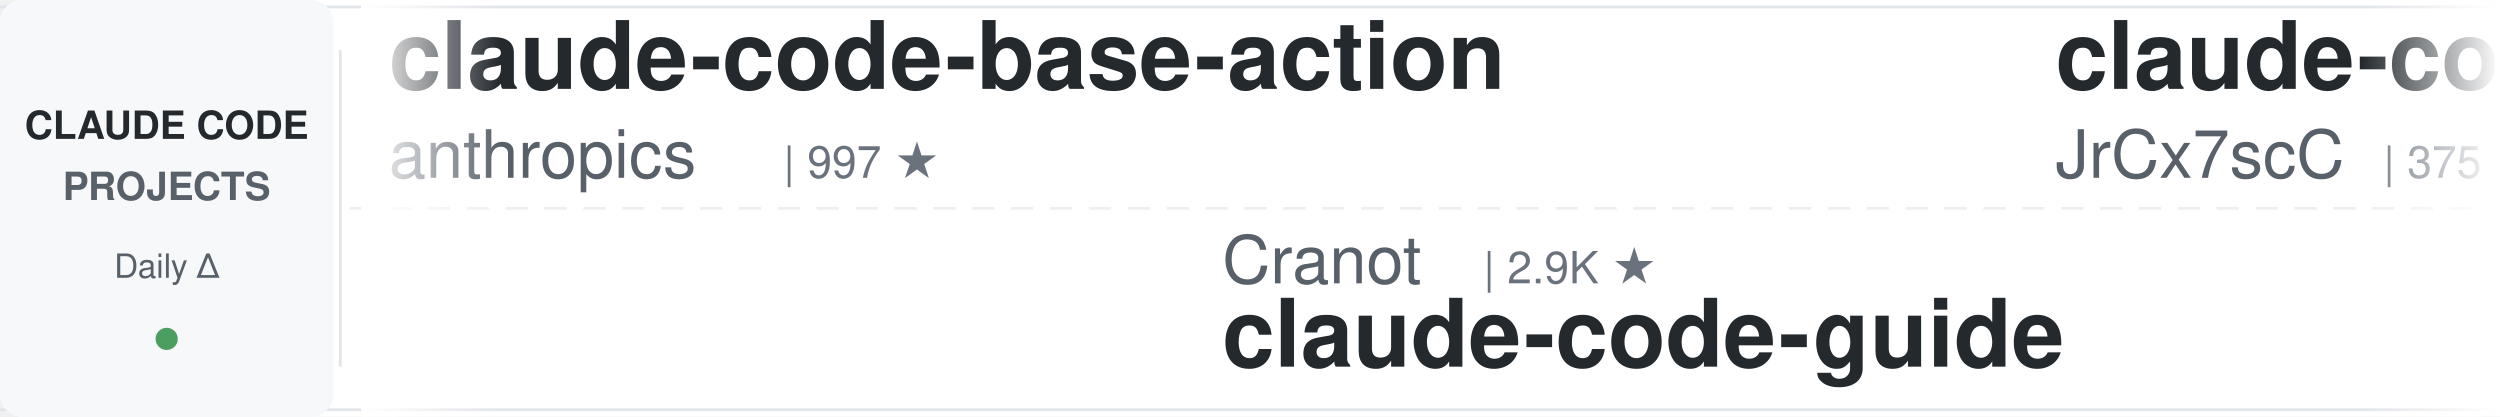
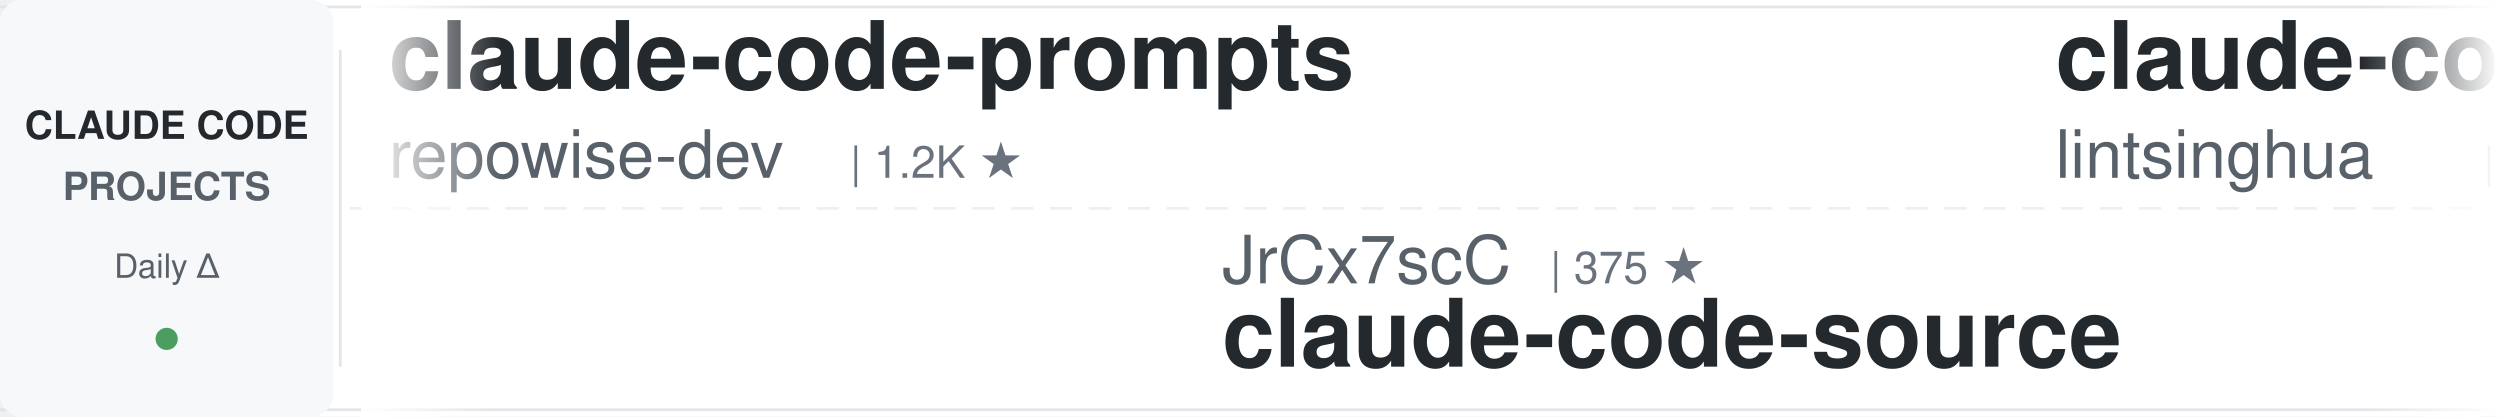
<svg xmlns="http://www.w3.org/2000/svg" width="900" height="150">
  <defs>
    <linearGradient id="leftFade" x1="0%" y1="0%" x2="100%" y2="0%">
      <stop offset="0%" style="stop-color:#ffffff;stop-opacity:1" />
      <stop offset="100%" style="stop-color:#ffffff;stop-opacity:0" />
    </linearGradient>
    <linearGradient id="rightFade" x1="0%" y1="0%" x2="100%" y2="0%">
      <stop offset="0%" style="stop-color:#ffffff;stop-opacity:0" />
      <stop offset="100%" style="stop-color:#ffffff;stop-opacity:1" />
    </linearGradient>
  </defs>
  <rect width="900" height="150" fill="#ffffff" rx="8" />
  <rect x="0" y="2" width="900" height="1" fill="#e1e4e8" />
  <rect x="0" y="147" width="900" height="1" fill="#e1e4e8" />
  <line x1="0" y1="75" x2="900" y2="75" stroke="#e1e4e8" stroke-width="1" stroke-dasharray="8 6" opacity="0.6" />
  <rect x="0" y="0" width="120" height="150" fill="#f6f8fa" rx="8" />
  <text x="60" y="50" font-family="-apple-system, BlinkMacSystemFont, 'Segoe UI', Helvetica, Arial, sans-serif" font-size="14" font-weight="600" fill="#24292e" text-anchor="middle">CLAUDE CODE</text>
  <text x="60" y="72" font-family="-apple-system, BlinkMacSystemFont, 'Segoe UI', Helvetica, Arial, sans-serif" font-size="14" font-weight="600" fill="#586069" text-anchor="middle">PROJECTS</text>
  <text x="60" y="100" font-family="-apple-system, BlinkMacSystemFont, 'Segoe UI', Helvetica, Arial, sans-serif" font-size="12" font-weight="500" fill="#586069" text-anchor="middle">Daily Δ</text>
  <circle cx="60" cy="122" r="4" fill="#22863a" opacity="0.8" />
  <rect x="122" y="18" width="1" height="114" fill="#e1e4e8" />
  <clipPath id="tickerClip">
    <rect x="130" y="0" width="770" height="150" />
  </clipPath>
  <g clip-path="url(#tickerClip)">
    <g id="tickerItems">
      <animateTransform attributeName="transform" attributeType="XML" type="translate" from="0 0" to="-3000 0" dur="54s" repeatCount="indefinite" />
      <g transform="translate(0, 0)">
-         <text x="140" y="32" font-family="-apple-system, BlinkMacSystemFont, 'Segoe UI', Helvetica, Arial, sans-serif" font-size="34" font-weight="600" fill="#24292e">claude-code-base-action</text>
-         <text x="140" y="64" font-family="-apple-system, BlinkMacSystemFont, 'Segoe UI', Helvetica, Arial, sans-serif" font-size="24" font-weight="400" fill="#586069">anthropics</text>
-         <text x="282" y="64" font-family="-apple-system, BlinkMacSystemFont, 'Segoe UI', Helvetica, Arial, sans-serif" font-size="16" font-weight="500" fill="#6a737d">| 997 ★</text>
+         <text x="140" y="32" font-family="-apple-system, BlinkMacSystemFont, 'Segoe UI', Helvetica, Arial, sans-serif" font-size="34" font-weight="600" fill="#24292e">claude-code-prompts</text>
+         <text x="140" y="64" font-family="-apple-system, BlinkMacSystemFont, 'Segoe UI', Helvetica, Arial, sans-serif" font-size="24" font-weight="400" fill="#586069">repowise-dev</text>
+         <text x="306" y="64" font-family="-apple-system, BlinkMacSystemFont, 'Segoe UI', Helvetica, Arial, sans-serif" font-size="16" font-weight="500" fill="#6a737d">| 1.2K ★</text>
      </g>
      <g transform="translate(300, 0)">
-         <text x="140" y="102" font-family="-apple-system, BlinkMacSystemFont, 'Segoe UI', Helvetica, Arial, sans-serif" font-size="24" font-weight="400" fill="#586069">Cranot</text>
-         <text x="234" y="102" font-family="-apple-system, BlinkMacSystemFont, 'Segoe UI', Helvetica, Arial, sans-serif" font-size="16" font-weight="500" fill="#6a737d">| 2.9K ★</text>
-         <text x="140" y="132" font-family="-apple-system, BlinkMacSystemFont, 'Segoe UI', Helvetica, Arial, sans-serif" font-size="34" font-weight="600" fill="#24292e">claude-code-guide</text>
+         <text x="140" y="102" font-family="-apple-system, BlinkMacSystemFont, 'Segoe UI', Helvetica, Arial, sans-serif" font-size="24" font-weight="400" fill="#586069">JrCx7scC</text>
+         <text x="258" y="102" font-family="-apple-system, BlinkMacSystemFont, 'Segoe UI', Helvetica, Arial, sans-serif" font-size="16" font-weight="500" fill="#6a737d">| 375 ★</text>
+         <text x="140" y="132" font-family="-apple-system, BlinkMacSystemFont, 'Segoe UI', Helvetica, Arial, sans-serif" font-size="34" font-weight="600" fill="#24292e">claude-code-source</text>
      </g>
      <g transform="translate(600, 0)">
-         <text x="140" y="32" font-family="-apple-system, BlinkMacSystemFont, 'Segoe UI', Helvetica, Arial, sans-serif" font-size="34" font-weight="600" fill="#24292e">claude-code-source</text>
-         <text x="140" y="64" font-family="-apple-system, BlinkMacSystemFont, 'Segoe UI', Helvetica, Arial, sans-serif" font-size="24" font-weight="400" fill="#586069">JrCx7scC</text>
-         <text x="258" y="64" font-family="-apple-system, BlinkMacSystemFont, 'Segoe UI', Helvetica, Arial, sans-serif" font-size="16" font-weight="500" fill="#6a737d">| 375 ★</text>
+         <text x="140" y="32" font-family="-apple-system, BlinkMacSystemFont, 'Segoe UI', Helvetica, Arial, sans-serif" font-size="34" font-weight="600" fill="#24292e">claude-code-book</text>
+         <text x="140" y="64" font-family="-apple-system, BlinkMacSystemFont, 'Segoe UI', Helvetica, Arial, sans-serif" font-size="24" font-weight="400" fill="#586069">lintsinghua</text>
+         <text x="294" y="64" font-family="-apple-system, BlinkMacSystemFont, 'Segoe UI', Helvetica, Arial, sans-serif" font-size="16" font-weight="500" fill="#6a737d">| 4.3K ★</text>
      </g>
      <g transform="translate(900, 0)">
-         <text x="140" y="102" font-family="-apple-system, BlinkMacSystemFont, 'Segoe UI', Helvetica, Arial, sans-serif" font-size="24" font-weight="400" fill="#586069">disler</text>
-         <text x="234" y="102" font-family="-apple-system, BlinkMacSystemFont, 'Segoe UI', Helvetica, Arial, sans-serif" font-size="16" font-weight="500" fill="#6a737d">| 3.9K ★</text>
-         <text x="140" y="132" font-family="-apple-system, BlinkMacSystemFont, 'Segoe UI', Helvetica, Arial, sans-serif" font-size="34" font-weight="600" fill="#24292e">claude-code-hooks-master...</text>
+         <text x="140" y="102" font-family="-apple-system, BlinkMacSystemFont, 'Segoe UI', Helvetica, Arial, sans-serif" font-size="24" font-weight="400" fill="#586069">rohitg00</text>
+         <text x="258" y="102" font-family="-apple-system, BlinkMacSystemFont, 'Segoe UI', Helvetica, Arial, sans-serif" font-size="16" font-weight="500" fill="#6a737d">| 2.7K ★</text>
+         <text x="140" y="132" font-family="-apple-system, BlinkMacSystemFont, 'Segoe UI', Helvetica, Arial, sans-serif" font-size="34" font-weight="600" fill="#24292e">awesome-claude-code-tool...</text>
      </g>
      <g transform="translate(1200, 0)">
-         <text x="140" y="32" font-family="-apple-system, BlinkMacSystemFont, 'Segoe UI', Helvetica, Arial, sans-serif" font-size="34" font-weight="600" fill="#24292e">Open-ClaudeCode</text>
-         <text x="140" y="64" font-family="-apple-system, BlinkMacSystemFont, 'Segoe UI', Helvetica, Arial, sans-serif" font-size="24" font-weight="400" fill="#586069">LING71671</text>
-         <text x="270" y="64" font-family="-apple-system, BlinkMacSystemFont, 'Segoe UI', Helvetica, Arial, sans-serif" font-size="16" font-weight="500" fill="#6a737d">| 960 ★</text>
+         <text x="140" y="32" font-family="-apple-system, BlinkMacSystemFont, 'Segoe UI', Helvetica, Arial, sans-serif" font-size="34" font-weight="600" fill="#24292e">Claude-Code-Usage-Monito...</text>
+         <text x="140" y="64" font-family="-apple-system, BlinkMacSystemFont, 'Segoe UI', Helvetica, Arial, sans-serif" font-size="24" font-weight="400" fill="#586069">Maciek-roboblog</text>
+         <text x="342" y="64" font-family="-apple-system, BlinkMacSystemFont, 'Segoe UI', Helvetica, Arial, sans-serif" font-size="16" font-weight="500" fill="#6a737d">| 8.7K ★</text>
      </g>
      <g transform="translate(1500, 0)">
-         <text x="140" y="102" font-family="-apple-system, BlinkMacSystemFont, 'Segoe UI', Helvetica, Arial, sans-serif" font-size="24" font-weight="400" fill="#586069">Maciek-roboblog</text>
-         <text x="342" y="102" font-family="-apple-system, BlinkMacSystemFont, 'Segoe UI', Helvetica, Arial, sans-serif" font-size="16" font-weight="500" fill="#6a737d">| 8.7K ★</text>
-         <text x="140" y="132" font-family="-apple-system, BlinkMacSystemFont, 'Segoe UI', Helvetica, Arial, sans-serif" font-size="34" font-weight="600" fill="#24292e">Claude-Code-Usage-Monito...</text>
+         <text x="140" y="102" font-family="-apple-system, BlinkMacSystemFont, 'Segoe UI', Helvetica, Arial, sans-serif" font-size="24" font-weight="400" fill="#586069">andrew-kramer-inno</text>
+         <text x="378" y="102" font-family="-apple-system, BlinkMacSystemFont, 'Segoe UI', Helvetica, Arial, sans-serif" font-size="16" font-weight="500" fill="#6a737d">| 594 ★</text>
+         <text x="140" y="132" font-family="-apple-system, BlinkMacSystemFont, 'Segoe UI', Helvetica, Arial, sans-serif" font-size="34" font-weight="600" fill="#24292e">claude-code-source-build</text>
      </g>
      <g transform="translate(1800, 0)">
-         <text x="140" y="32" font-family="-apple-system, BlinkMacSystemFont, 'Segoe UI', Helvetica, Arial, sans-serif" font-size="34" font-weight="600" fill="#24292e">awesome-claude-code</text>
-         <text x="140" y="64" font-family="-apple-system, BlinkMacSystemFont, 'Segoe UI', Helvetica, Arial, sans-serif" font-size="24" font-weight="400" fill="#586069">jqueryscript</text>
-         <text x="306" y="64" font-family="-apple-system, BlinkMacSystemFont, 'Segoe UI', Helvetica, Arial, sans-serif" font-size="16" font-weight="500" fill="#6a737d">| 522 ★</text>
+         <text x="140" y="32" font-family="-apple-system, BlinkMacSystemFont, 'Segoe UI', Helvetica, Arial, sans-serif" font-size="34" font-weight="600" fill="#24292e">ClaudeCode-Portable</text>
+         <text x="140" y="64" font-family="-apple-system, BlinkMacSystemFont, 'Segoe UI', Helvetica, Arial, sans-serif" font-size="24" font-weight="400" fill="#586069">techjarves</text>
+         <text x="282" y="64" font-family="-apple-system, BlinkMacSystemFont, 'Segoe UI', Helvetica, Arial, sans-serif" font-size="16" font-weight="500" fill="#6a737d">| 1.6K ★</text>
      </g>
      <g transform="translate(2100, 0)">
+         <text x="140" y="102" font-family="-apple-system, BlinkMacSystemFont, 'Segoe UI', Helvetica, Arial, sans-serif" font-size="24" font-weight="400" fill="#586069">ccplugins</text>
+         <text x="270" y="102" font-family="-apple-system, BlinkMacSystemFont, 'Segoe UI', Helvetica, Arial, sans-serif" font-size="16" font-weight="500" fill="#6a737d">| 968 ★</text>
+         <text x="140" y="132" font-family="-apple-system, BlinkMacSystemFont, 'Segoe UI', Helvetica, Arial, sans-serif" font-size="34" font-weight="600" fill="#24292e">awesome-claude-code-plug...</text>
+       </g>
+       <g transform="translate(2400, 0)">
+         <text x="140" y="32" font-family="-apple-system, BlinkMacSystemFont, 'Segoe UI', Helvetica, Arial, sans-serif" font-size="34" font-weight="600" fill="#24292e">claude-code-guide</text>
+         <text x="140" y="64" font-family="-apple-system, BlinkMacSystemFont, 'Segoe UI', Helvetica, Arial, sans-serif" font-size="24" font-weight="400" fill="#586069">zebbern</text>
+         <text x="246" y="64" font-family="-apple-system, BlinkMacSystemFont, 'Segoe UI', Helvetica, Arial, sans-serif" font-size="16" font-weight="500" fill="#6a737d">| 4.7K ★</text>
+       </g>
+       <g transform="translate(2700, 0)">
        <text x="140" y="102" font-family="-apple-system, BlinkMacSystemFont, 'Segoe UI', Helvetica, Arial, sans-serif" font-size="24" font-weight="400" fill="#586069">davila7</text>
-         <text x="246" y="102" font-family="-apple-system, BlinkMacSystemFont, 'Segoe UI', Helvetica, Arial, sans-serif" font-size="16" font-weight="500" fill="#6a737d">| 32.4K ★</text>
+         <text x="246" y="102" font-family="-apple-system, BlinkMacSystemFont, 'Segoe UI', Helvetica, Arial, sans-serif" font-size="16" font-weight="500" fill="#6a737d">| 32.5K ★</text>
        <text x="140" y="132" font-family="-apple-system, BlinkMacSystemFont, 'Segoe UI', Helvetica, Arial, sans-serif" font-size="34" font-weight="600" fill="#24292e">claude-code-templates</text>
      </g>
-       <g transform="translate(2400, 0)">
-         <text x="140" y="32" font-family="-apple-system, BlinkMacSystemFont, 'Segoe UI', Helvetica, Arial, sans-serif" font-size="34" font-weight="600" fill="#24292e">claude-code-cheat-sheet</text>
-         <text x="140" y="64" font-family="-apple-system, BlinkMacSystemFont, 'Segoe UI', Helvetica, Arial, sans-serif" font-size="24" font-weight="400" fill="#586069">Njengah</text>
-         <text x="246" y="64" font-family="-apple-system, BlinkMacSystemFont, 'Segoe UI', Helvetica, Arial, sans-serif" font-size="16" font-weight="500" fill="#6a737d">| 1.9K ★</text>
-       </g>
-       <g transform="translate(2700, 0)">
-         <text x="140" y="102" font-family="-apple-system, BlinkMacSystemFont, 'Segoe UI', Helvetica, Arial, sans-serif" font-size="24" font-weight="400" fill="#586069">shanraisshan</text>
-         <text x="306" y="102" font-family="-apple-system, BlinkMacSystemFont, 'Segoe UI', Helvetica, Arial, sans-serif" font-size="16" font-weight="500" fill="#6a737d">| 67.2K ★</text>
-         <text x="140" y="132" font-family="-apple-system, BlinkMacSystemFont, 'Segoe UI', Helvetica, Arial, sans-serif" font-size="34" font-weight="600" fill="#24292e">claude-code-best-practic...</text>
-       </g>
      <g transform="translate(3000, 0)">
-         <text x="140" y="32" font-family="-apple-system, BlinkMacSystemFont, 'Segoe UI', Helvetica, Arial, sans-serif" font-size="34" font-weight="600" fill="#24292e">claude-code-base-action</text>
-         <text x="140" y="64" font-family="-apple-system, BlinkMacSystemFont, 'Segoe UI', Helvetica, Arial, sans-serif" font-size="24" font-weight="400" fill="#586069">anthropics</text>
-         <text x="282" y="64" font-family="-apple-system, BlinkMacSystemFont, 'Segoe UI', Helvetica, Arial, sans-serif" font-size="16" font-weight="500" fill="#6a737d">| 997 ★</text>
+         <text x="140" y="32" font-family="-apple-system, BlinkMacSystemFont, 'Segoe UI', Helvetica, Arial, sans-serif" font-size="34" font-weight="600" fill="#24292e">claude-code-prompts</text>
+         <text x="140" y="64" font-family="-apple-system, BlinkMacSystemFont, 'Segoe UI', Helvetica, Arial, sans-serif" font-size="24" font-weight="400" fill="#586069">repowise-dev</text>
+         <text x="306" y="64" font-family="-apple-system, BlinkMacSystemFont, 'Segoe UI', Helvetica, Arial, sans-serif" font-size="16" font-weight="500" fill="#6a737d">| 1.2K ★</text>
      </g>
      <g transform="translate(3300, 0)">
-         <text x="140" y="102" font-family="-apple-system, BlinkMacSystemFont, 'Segoe UI', Helvetica, Arial, sans-serif" font-size="24" font-weight="400" fill="#586069">Cranot</text>
-         <text x="234" y="102" font-family="-apple-system, BlinkMacSystemFont, 'Segoe UI', Helvetica, Arial, sans-serif" font-size="16" font-weight="500" fill="#6a737d">| 2.9K ★</text>
-         <text x="140" y="132" font-family="-apple-system, BlinkMacSystemFont, 'Segoe UI', Helvetica, Arial, sans-serif" font-size="34" font-weight="600" fill="#24292e">claude-code-guide</text>
+         <text x="140" y="102" font-family="-apple-system, BlinkMacSystemFont, 'Segoe UI', Helvetica, Arial, sans-serif" font-size="24" font-weight="400" fill="#586069">JrCx7scC</text>
+         <text x="258" y="102" font-family="-apple-system, BlinkMacSystemFont, 'Segoe UI', Helvetica, Arial, sans-serif" font-size="16" font-weight="500" fill="#6a737d">| 375 ★</text>
+         <text x="140" y="132" font-family="-apple-system, BlinkMacSystemFont, 'Segoe UI', Helvetica, Arial, sans-serif" font-size="34" font-weight="600" fill="#24292e">claude-code-source</text>
      </g>
      <g transform="translate(3600, 0)">
-         <text x="140" y="32" font-family="-apple-system, BlinkMacSystemFont, 'Segoe UI', Helvetica, Arial, sans-serif" font-size="34" font-weight="600" fill="#24292e">claude-code-source</text>
-         <text x="140" y="64" font-family="-apple-system, BlinkMacSystemFont, 'Segoe UI', Helvetica, Arial, sans-serif" font-size="24" font-weight="400" fill="#586069">JrCx7scC</text>
-         <text x="258" y="64" font-family="-apple-system, BlinkMacSystemFont, 'Segoe UI', Helvetica, Arial, sans-serif" font-size="16" font-weight="500" fill="#6a737d">| 375 ★</text>
+         <text x="140" y="32" font-family="-apple-system, BlinkMacSystemFont, 'Segoe UI', Helvetica, Arial, sans-serif" font-size="34" font-weight="600" fill="#24292e">claude-code-book</text>
+         <text x="140" y="64" font-family="-apple-system, BlinkMacSystemFont, 'Segoe UI', Helvetica, Arial, sans-serif" font-size="24" font-weight="400" fill="#586069">lintsinghua</text>
+         <text x="294" y="64" font-family="-apple-system, BlinkMacSystemFont, 'Segoe UI', Helvetica, Arial, sans-serif" font-size="16" font-weight="500" fill="#6a737d">| 4.3K ★</text>
      </g>
      <g transform="translate(3900, 0)">
-         <text x="140" y="102" font-family="-apple-system, BlinkMacSystemFont, 'Segoe UI', Helvetica, Arial, sans-serif" font-size="24" font-weight="400" fill="#586069">disler</text>
-         <text x="234" y="102" font-family="-apple-system, BlinkMacSystemFont, 'Segoe UI', Helvetica, Arial, sans-serif" font-size="16" font-weight="500" fill="#6a737d">| 3.9K ★</text>
-         <text x="140" y="132" font-family="-apple-system, BlinkMacSystemFont, 'Segoe UI', Helvetica, Arial, sans-serif" font-size="34" font-weight="600" fill="#24292e">claude-code-hooks-master...</text>
+         <text x="140" y="102" font-family="-apple-system, BlinkMacSystemFont, 'Segoe UI', Helvetica, Arial, sans-serif" font-size="24" font-weight="400" fill="#586069">rohitg00</text>
+         <text x="258" y="102" font-family="-apple-system, BlinkMacSystemFont, 'Segoe UI', Helvetica, Arial, sans-serif" font-size="16" font-weight="500" fill="#6a737d">| 2.7K ★</text>
+         <text x="140" y="132" font-family="-apple-system, BlinkMacSystemFont, 'Segoe UI', Helvetica, Arial, sans-serif" font-size="34" font-weight="600" fill="#24292e">awesome-claude-code-tool...</text>
      </g>
    </g>
  </g>
  <rect x="130" y="0" width="50" height="150" fill="url(#leftFade)" />
  <rect x="850" y="0" width="50" height="150" fill="url(#rightFade)" />
</svg>
